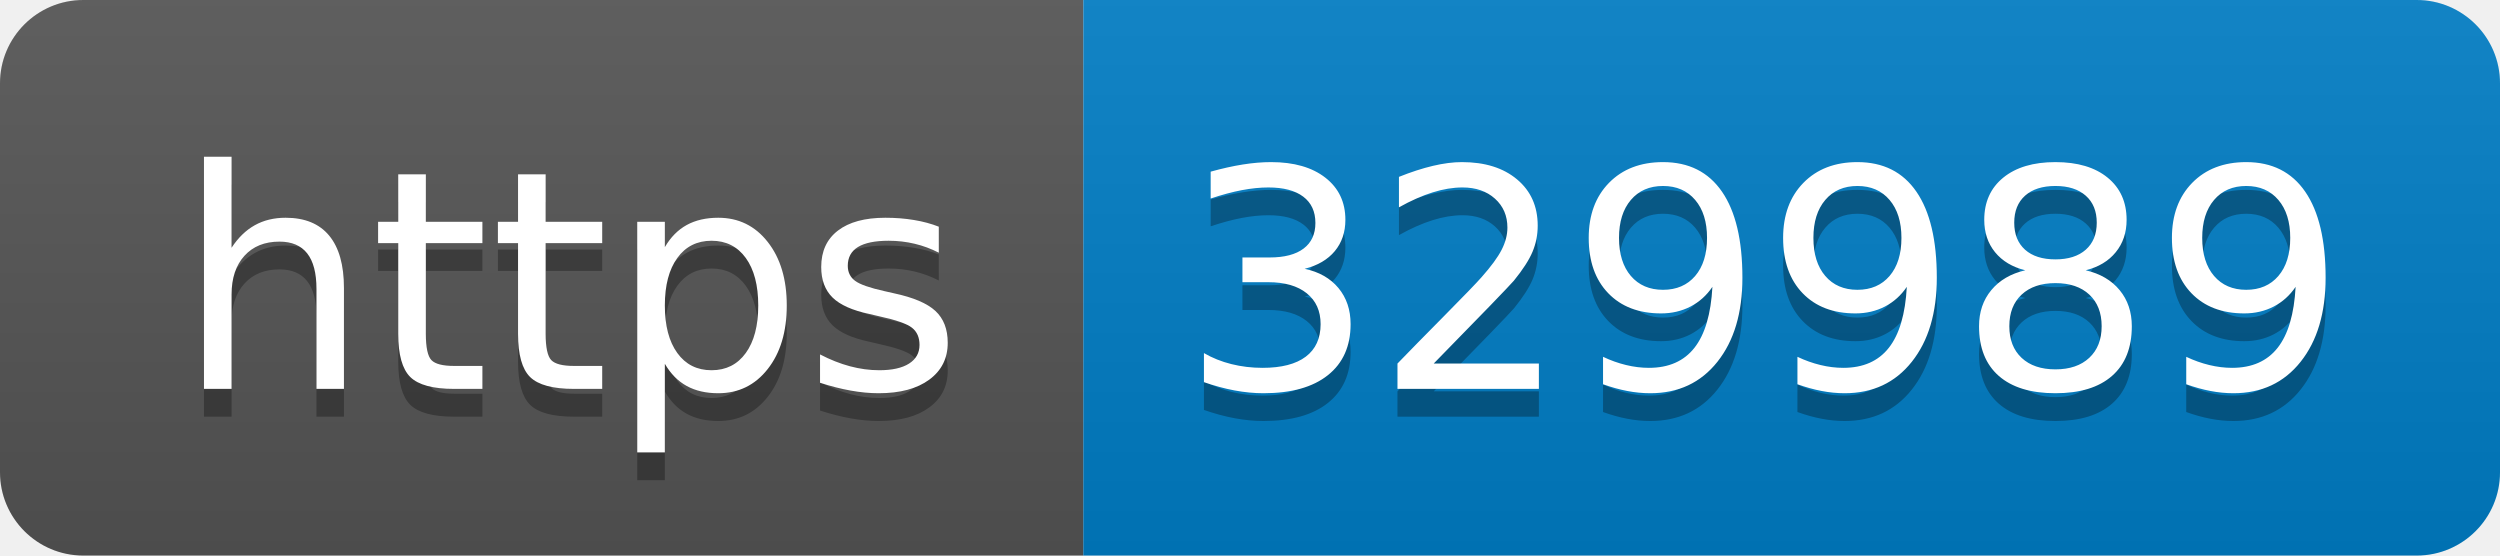
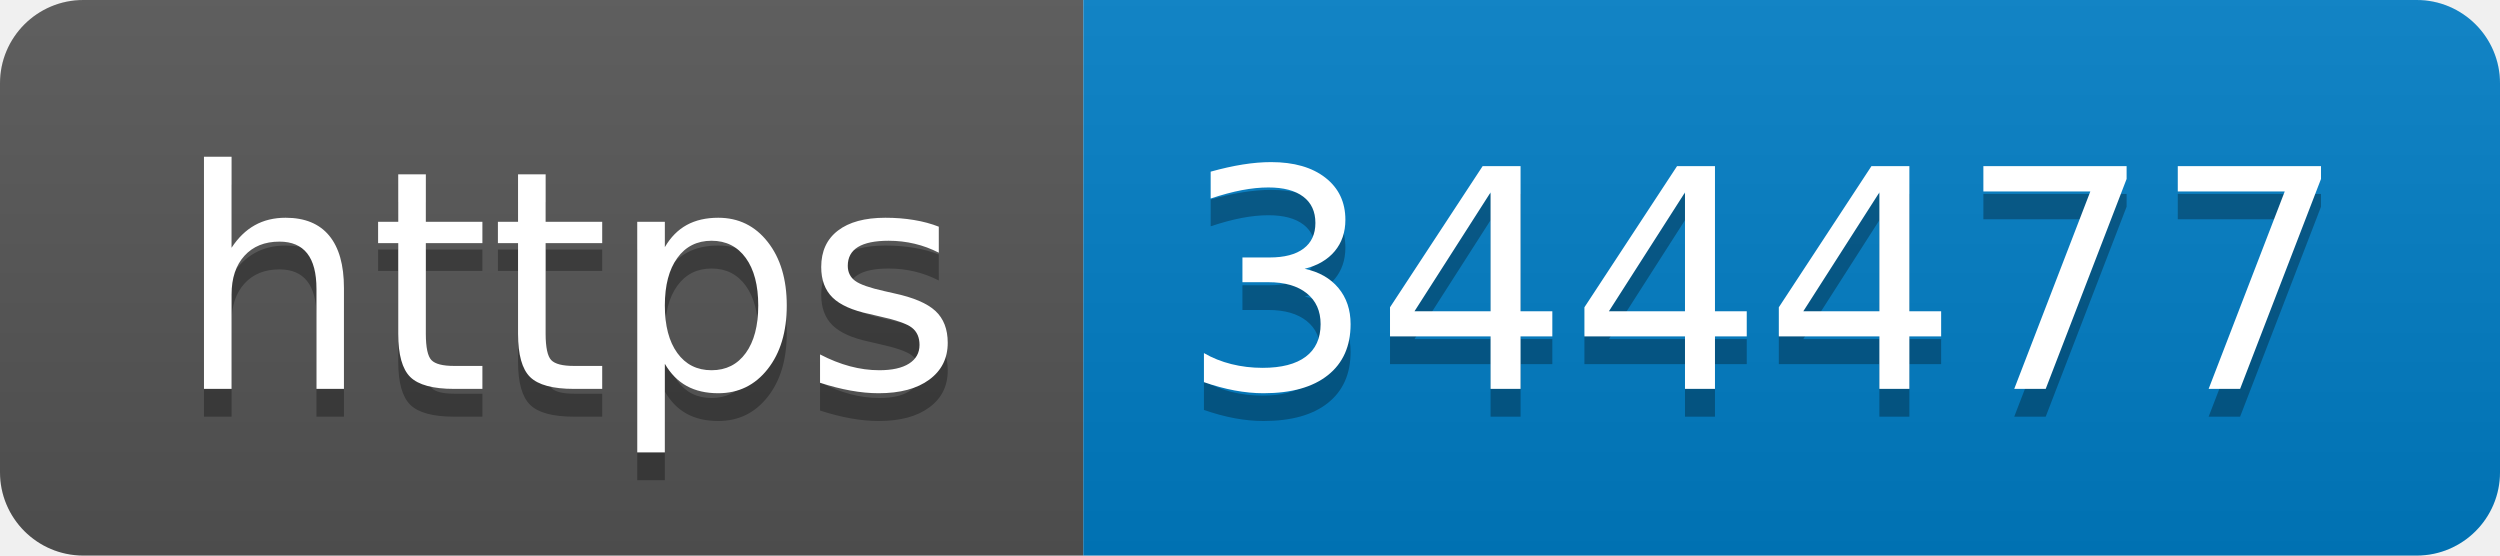
- <svg xmlns="http://www.w3.org/2000/svg" width="90" height="20" role="img" aria-label="https: 329989">
+ <svg xmlns="http://www.w3.org/2000/svg" width="90" height="20" role="img" aria-label="https: 344477">
  <linearGradient id="s" x2="0" y2="100%">
    <stop offset="0" stop-color="#bbb" stop-opacity=".1" />
    <stop offset="1" stop-opacity=".1" />
  </linearGradient>
  <clipPath id="r">
    <rect width="90" height="20" rx="3" fill="#fff" />
  </clipPath>
  <g clip-path="url(#r)">
    <rect width="39" height="20" fill="#555" />
    <rect x="39" width="51" height="20" fill="#007ec6" />
    <rect width="90" height="20" fill="url(#s)" />
  </g>
  <g fill="#fff" text-anchor="middle" font-family="Verdana,Geneva,DejaVu Sans,sans-serif" text-rendering="geometricPrecision" font-size="110">
    <text aria-hidden="true" x="205" y="150" fill="#010101" fill-opacity=".3" transform="scale(.1)" textLength="290">https</text>
    <text x="205" y="140" transform="scale(.1)" fill="#fff" textLength="290">https</text>
-     <text aria-hidden="true" x="635" y="150" fill="#010101" fill-opacity=".3" transform="scale(.1)" textLength="410">329989</text>
-     <text x="635" y="140" transform="scale(.1)" fill="#fff" textLength="410">329989</text>
+     <text aria-hidden="true" x="635" y="150" fill="#010101" fill-opacity=".3" transform="scale(.1)" textLength="410">344477</text>
+     <text x="635" y="140" transform="scale(.1)" fill="#fff" textLength="410">344477</text>
  </g>
</svg>
